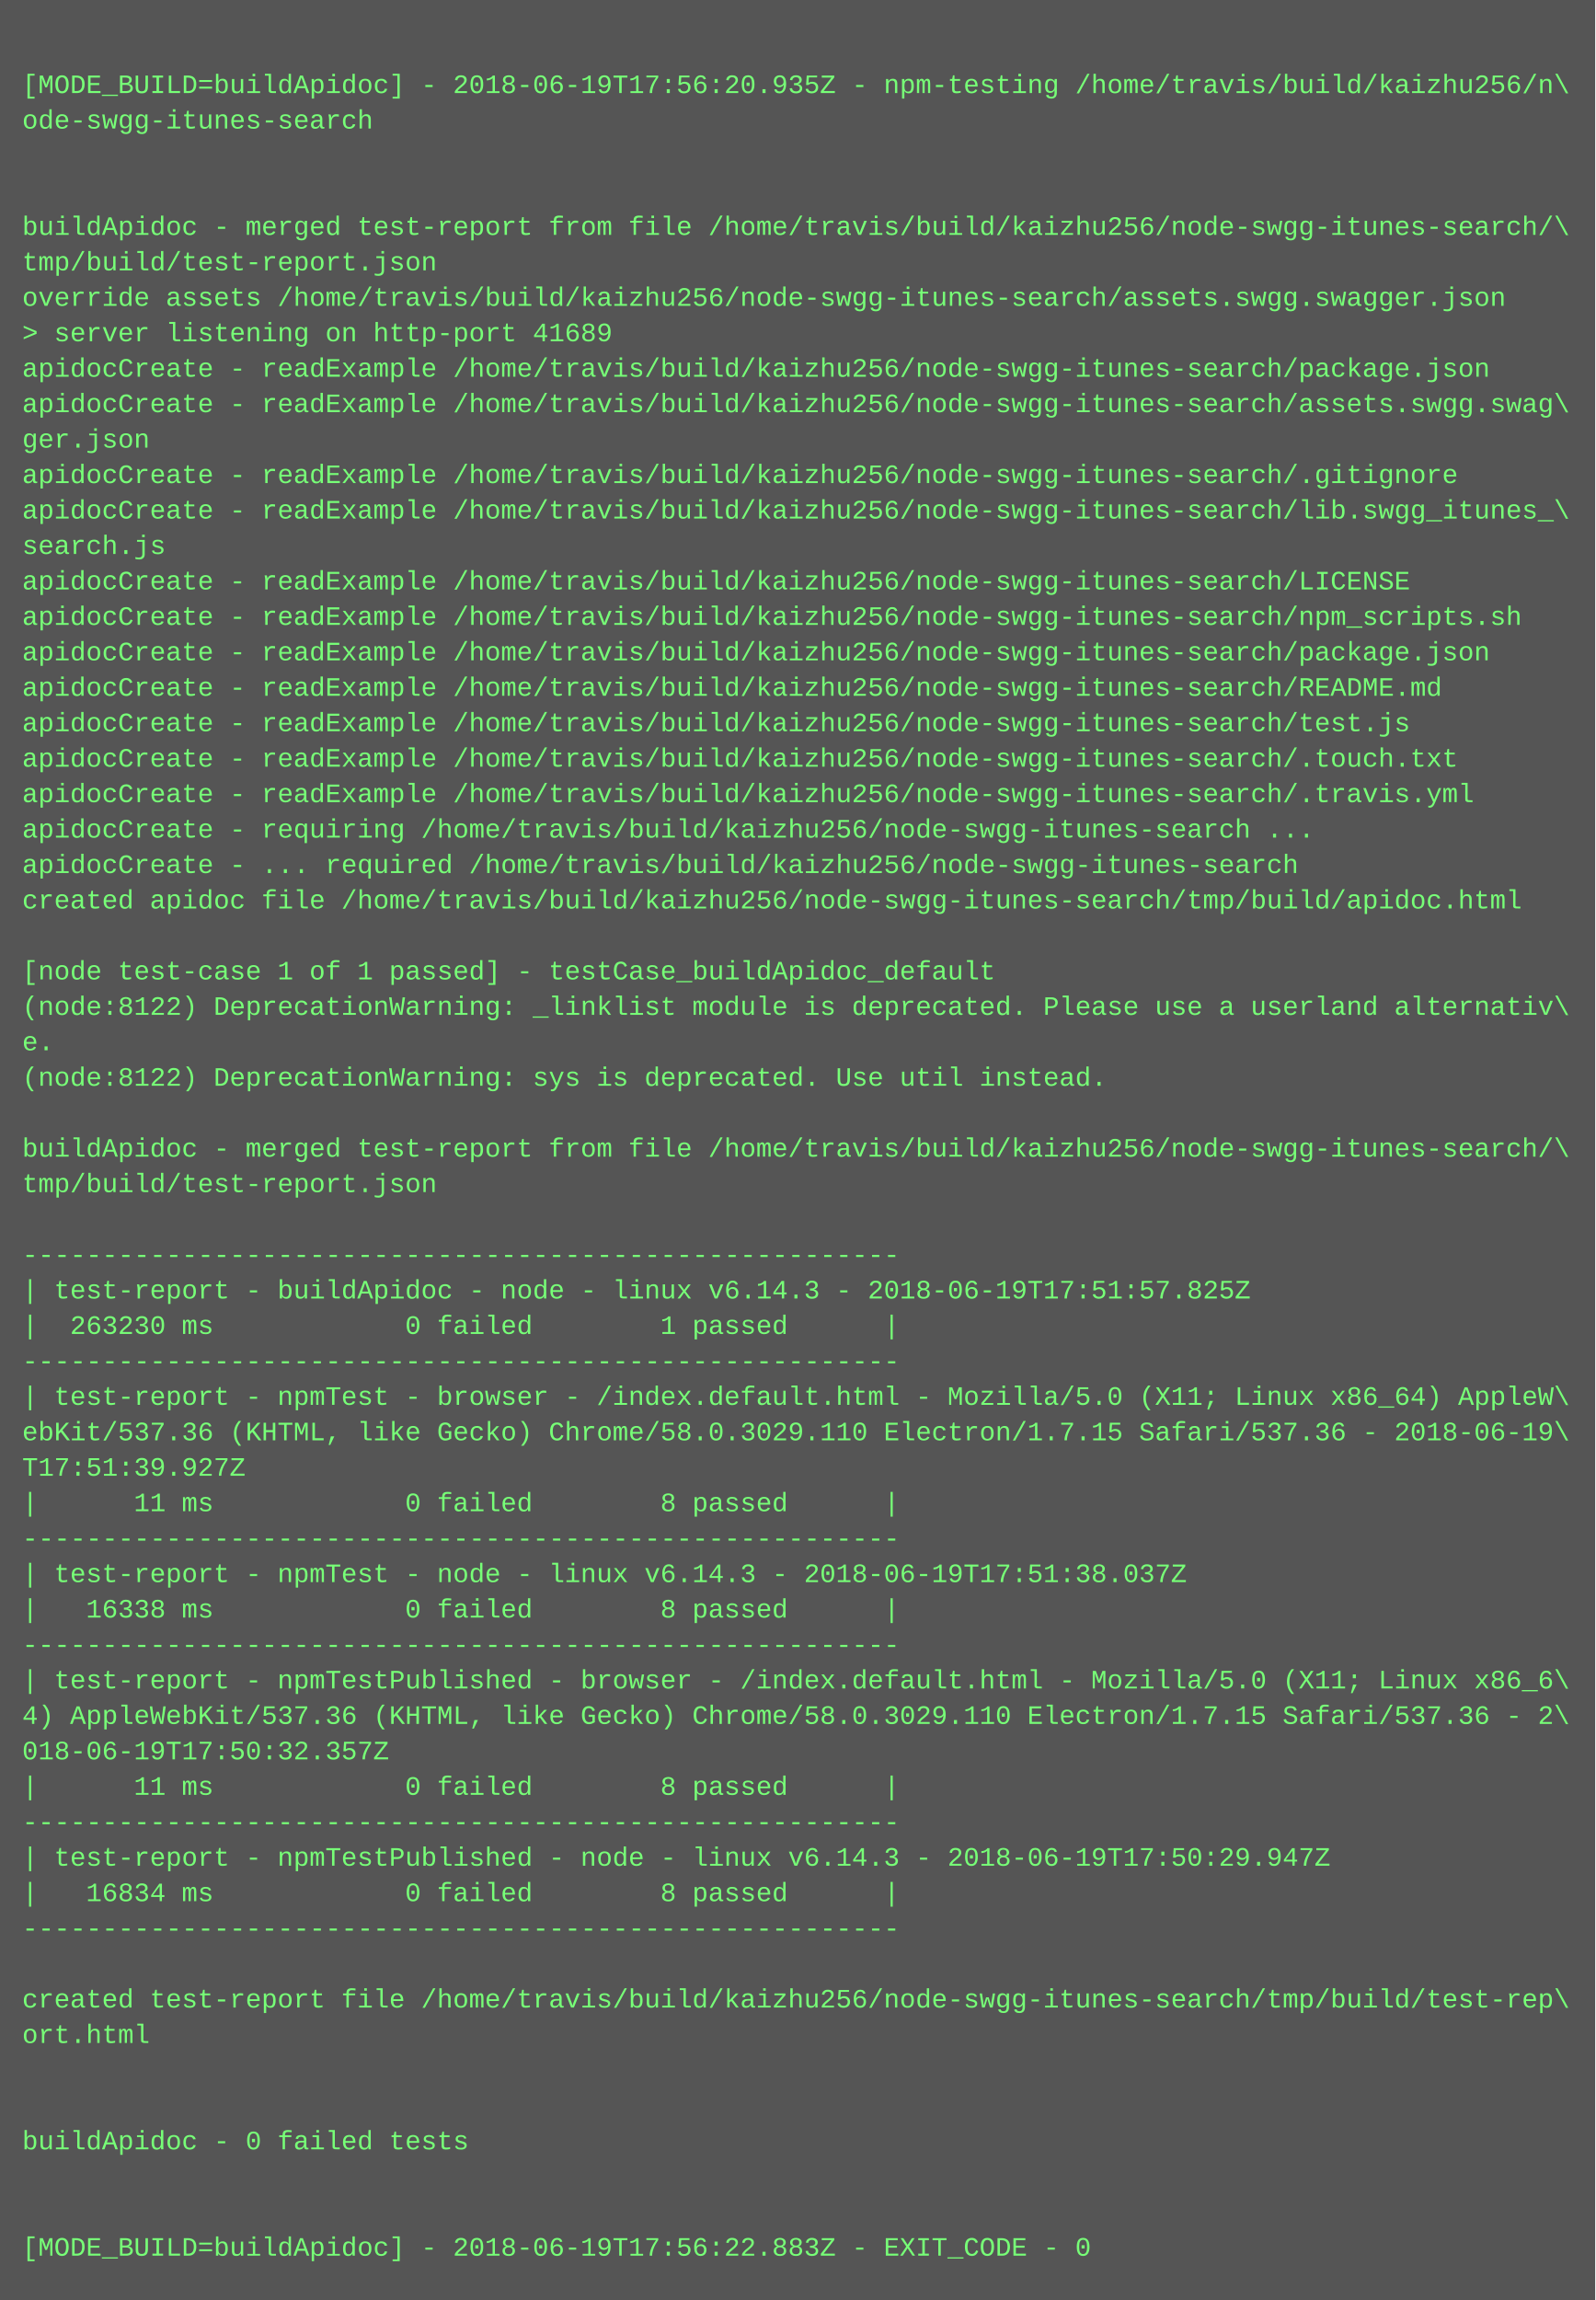
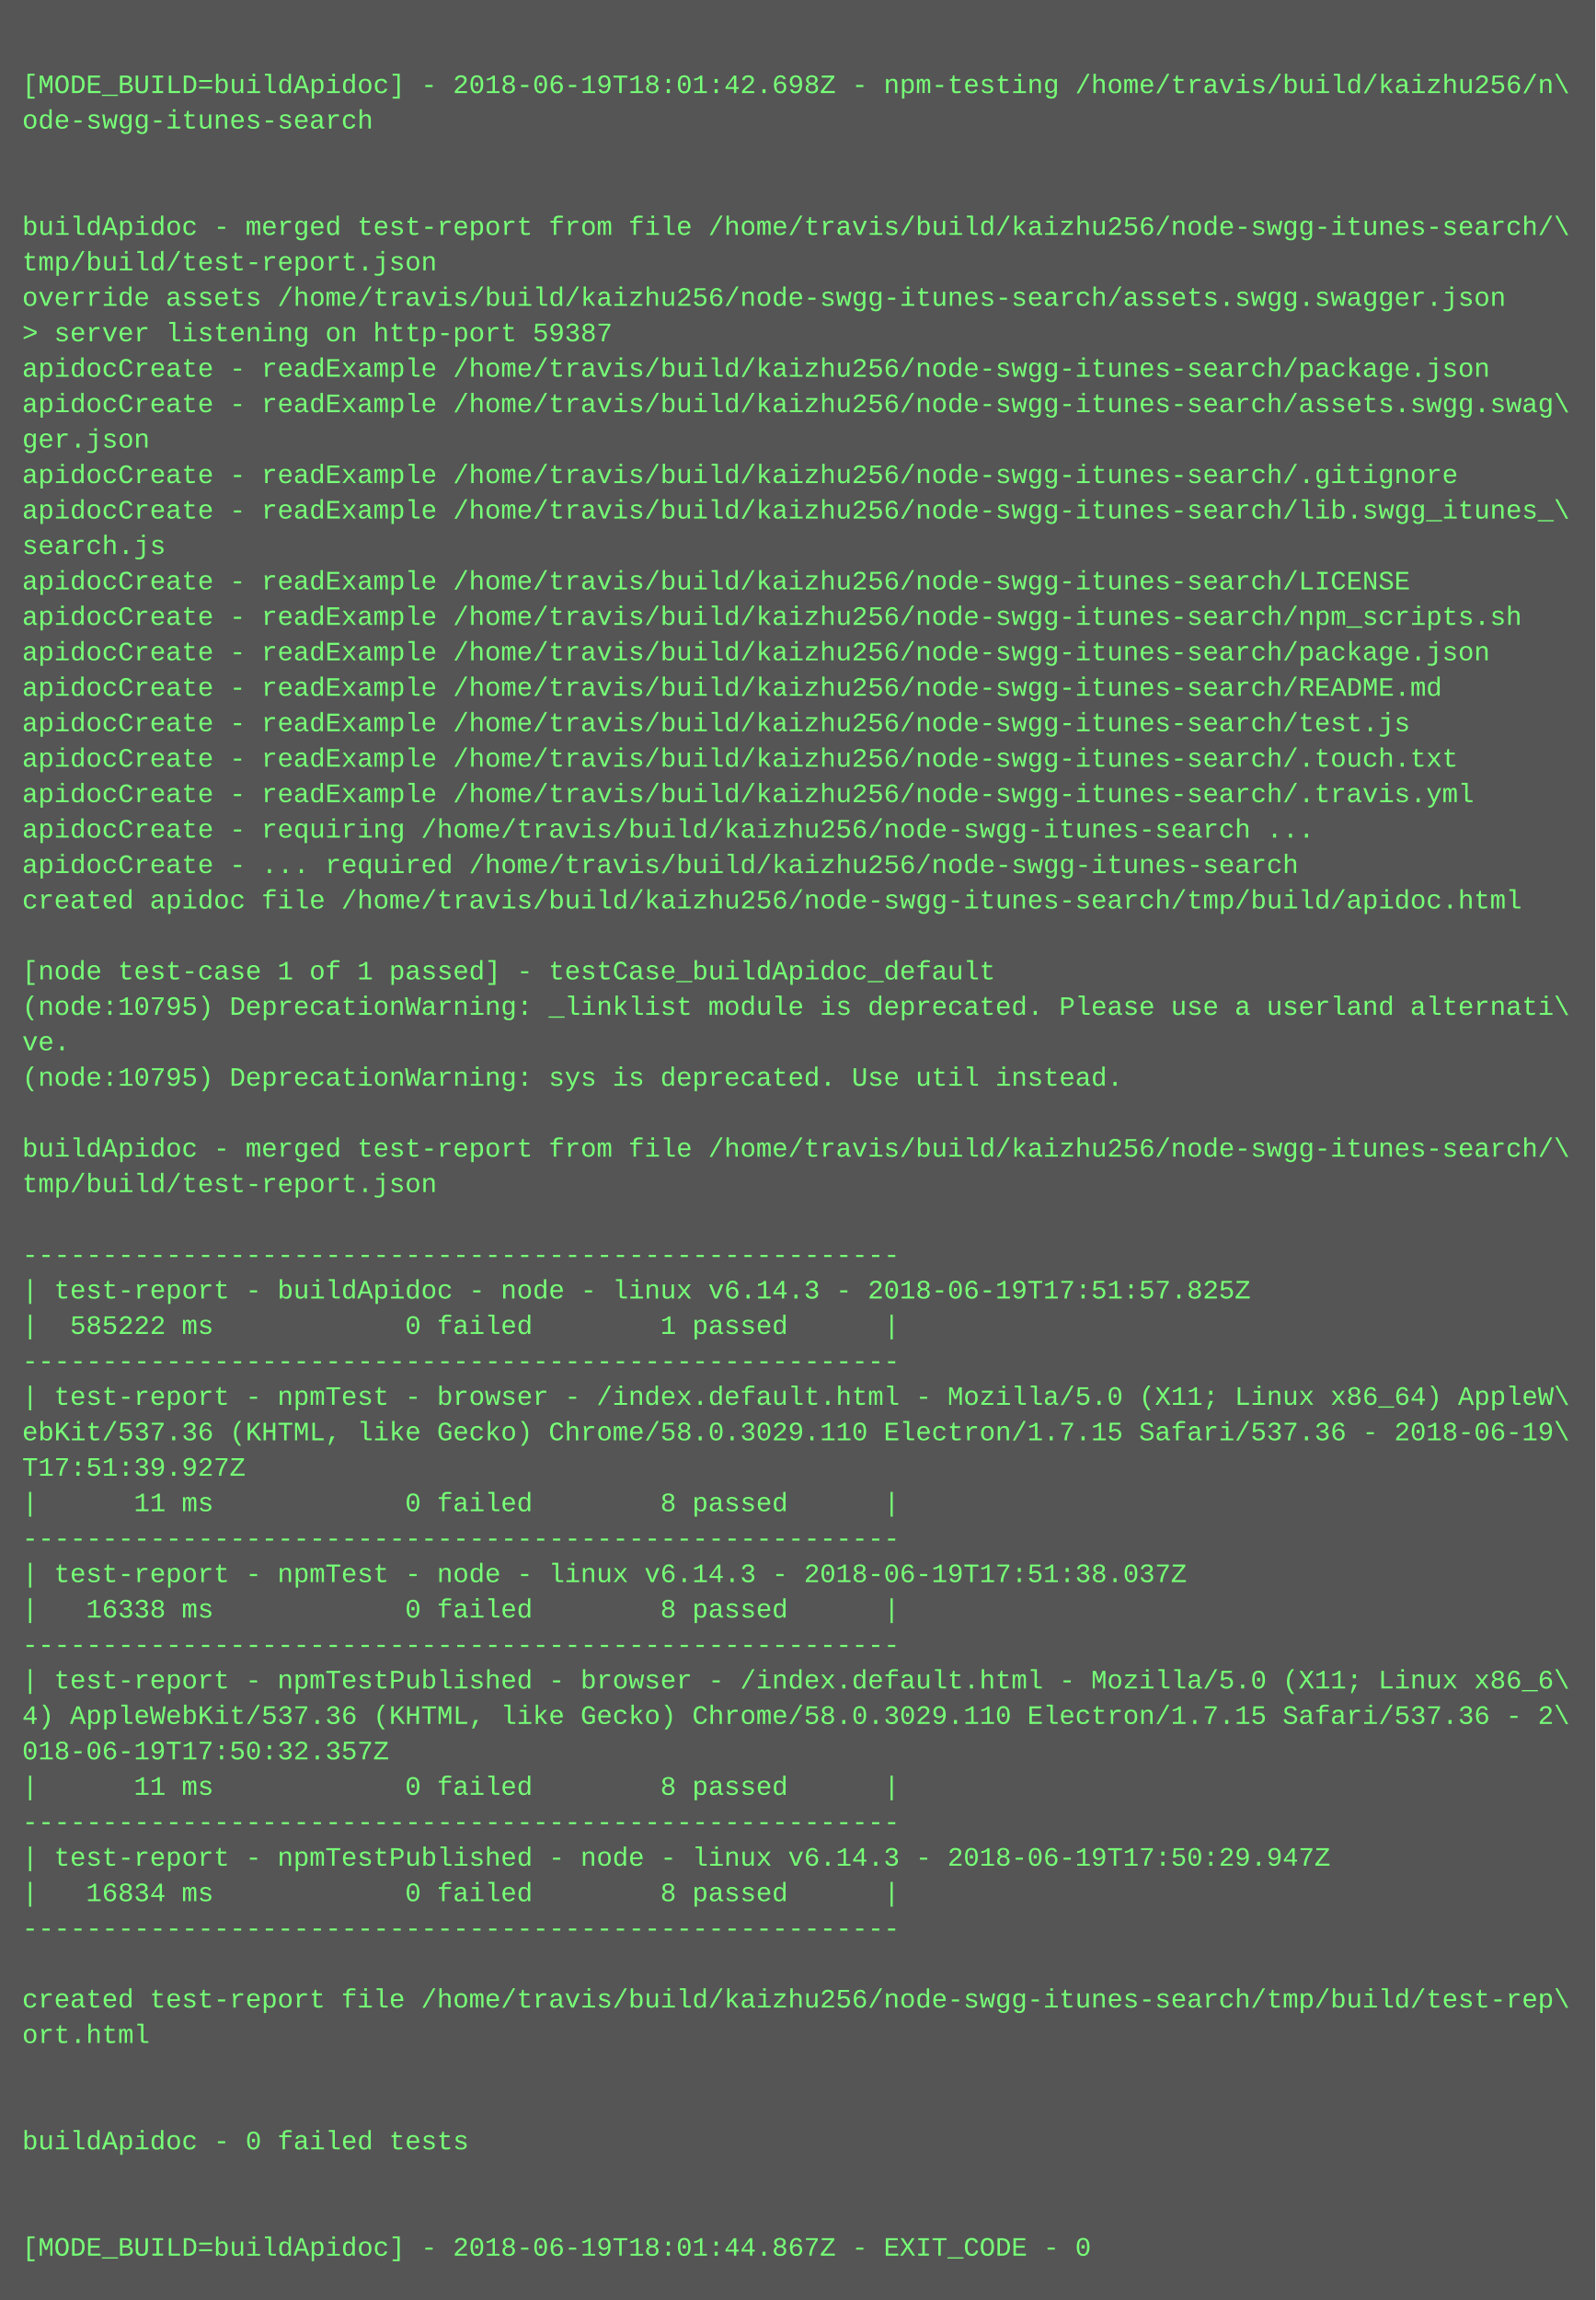
<svg xmlns="http://www.w3.org/2000/svg" height="1038" width="720">
  <rect height="1038" fill="#555" width="720" />
  <text fill="#7f7" font-family="Courier New" font-size="12" xml:space="preserve">
    <tspan x="10" y="26" />
-     <tspan x="10" y="42">[MODE_BUILD=buildApidoc] - 2018-06-19T17:56:20.935Z - npm-testing /home/travis/build/kaizhu256/n\</tspan>
+     <tspan x="10" y="42">[MODE_BUILD=buildApidoc] - 2018-06-19T18:01:42.698Z - npm-testing /home/travis/build/kaizhu256/n\</tspan>
    <tspan x="10" y="58">ode-swgg-itunes-search</tspan>
    <tspan x="10" y="74" />
    <tspan x="10" y="90" />
    <tspan x="10" y="106">buildApidoc - merged test-report from file /home/travis/build/kaizhu256/node-swgg-itunes-search/\</tspan>
    <tspan x="10" y="122">tmp/build/test-report.json</tspan>
    <tspan x="10" y="138">override assets /home/travis/build/kaizhu256/node-swgg-itunes-search/assets.swgg.swagger.json</tspan>
-     <tspan x="10" y="154">&gt; server listening on http-port 41689</tspan>
+     <tspan x="10" y="154">&gt; server listening on http-port 59387</tspan>
    <tspan x="10" y="170">apidocCreate - readExample /home/travis/build/kaizhu256/node-swgg-itunes-search/package.json</tspan>
    <tspan x="10" y="186">apidocCreate - readExample /home/travis/build/kaizhu256/node-swgg-itunes-search/assets.swgg.swag\</tspan>
    <tspan x="10" y="202">ger.json</tspan>
    <tspan x="10" y="218">apidocCreate - readExample /home/travis/build/kaizhu256/node-swgg-itunes-search/.gitignore</tspan>
    <tspan x="10" y="234">apidocCreate - readExample /home/travis/build/kaizhu256/node-swgg-itunes-search/lib.swgg_itunes_\</tspan>
    <tspan x="10" y="250">search.js</tspan>
    <tspan x="10" y="266">apidocCreate - readExample /home/travis/build/kaizhu256/node-swgg-itunes-search/LICENSE</tspan>
    <tspan x="10" y="282">apidocCreate - readExample /home/travis/build/kaizhu256/node-swgg-itunes-search/npm_scripts.sh</tspan>
    <tspan x="10" y="298">apidocCreate - readExample /home/travis/build/kaizhu256/node-swgg-itunes-search/package.json</tspan>
    <tspan x="10" y="314">apidocCreate - readExample /home/travis/build/kaizhu256/node-swgg-itunes-search/README.md</tspan>
    <tspan x="10" y="330">apidocCreate - readExample /home/travis/build/kaizhu256/node-swgg-itunes-search/test.js</tspan>
    <tspan x="10" y="346">apidocCreate - readExample /home/travis/build/kaizhu256/node-swgg-itunes-search/.touch.txt</tspan>
    <tspan x="10" y="362">apidocCreate - readExample /home/travis/build/kaizhu256/node-swgg-itunes-search/.travis.yml</tspan>
    <tspan x="10" y="378">apidocCreate - requiring /home/travis/build/kaizhu256/node-swgg-itunes-search ...</tspan>
    <tspan x="10" y="394">apidocCreate - ... required /home/travis/build/kaizhu256/node-swgg-itunes-search</tspan>
    <tspan x="10" y="410">created apidoc file /home/travis/build/kaizhu256/node-swgg-itunes-search/tmp/build/apidoc.html</tspan>
    <tspan x="10" y="426" />
    <tspan x="10" y="442">[node test-case 1 of 1 passed] - testCase_buildApidoc_default</tspan>
-     <tspan x="10" y="458">(node:8122) DeprecationWarning: _linklist module is deprecated. Please use a userland alternativ\</tspan>
-     <tspan x="10" y="474">e.</tspan>
-     <tspan x="10" y="490">(node:8122) DeprecationWarning: sys is deprecated. Use util instead.</tspan>
+     <tspan x="10" y="458">(node:10795) DeprecationWarning: _linklist module is deprecated. Please use a userland alternati\</tspan>
+     <tspan x="10" y="474">ve.</tspan>
+     <tspan x="10" y="490">(node:10795) DeprecationWarning: sys is deprecated. Use util instead.</tspan>
    <tspan x="10" y="506" />
    <tspan x="10" y="522">buildApidoc - merged test-report from file /home/travis/build/kaizhu256/node-swgg-itunes-search/\</tspan>
    <tspan x="10" y="538">tmp/build/test-report.json</tspan>
    <tspan x="10" y="554" />
    <tspan x="10" y="570">-------------------------------------------------------</tspan>
    <tspan x="10" y="586">| test-report - buildApidoc - node - linux v6.14.3 - 2018-06-19T17:51:57.825Z</tspan>
-     <tspan x="10" y="602">|  263230 ms            0 failed        1 passed      |</tspan>
+     <tspan x="10" y="602">|  585222 ms            0 failed        1 passed      |</tspan>
    <tspan x="10" y="618">-------------------------------------------------------</tspan>
    <tspan x="10" y="634">| test-report - npmTest - browser - /index.default.html - Mozilla/5.0 (X11; Linux x86_64) AppleW\</tspan>
    <tspan x="10" y="650">ebKit/537.36 (KHTML, like Gecko) Chrome/58.0.3029.110 Electron/1.7.15 Safari/537.36 - 2018-06-19\</tspan>
    <tspan x="10" y="666">T17:51:39.927Z</tspan>
    <tspan x="10" y="682">|      11 ms            0 failed        8 passed      |</tspan>
    <tspan x="10" y="698">-------------------------------------------------------</tspan>
    <tspan x="10" y="714">| test-report - npmTest - node - linux v6.14.3 - 2018-06-19T17:51:38.037Z</tspan>
    <tspan x="10" y="730">|   16338 ms            0 failed        8 passed      |</tspan>
    <tspan x="10" y="746">-------------------------------------------------------</tspan>
    <tspan x="10" y="762">| test-report - npmTestPublished - browser - /index.default.html - Mozilla/5.0 (X11; Linux x86_6\</tspan>
    <tspan x="10" y="778">4) AppleWebKit/537.36 (KHTML, like Gecko) Chrome/58.0.3029.110 Electron/1.7.15 Safari/537.36 - 2\</tspan>
    <tspan x="10" y="794">018-06-19T17:50:32.357Z</tspan>
    <tspan x="10" y="810">|      11 ms            0 failed        8 passed      |</tspan>
    <tspan x="10" y="826">-------------------------------------------------------</tspan>
    <tspan x="10" y="842">| test-report - npmTestPublished - node - linux v6.14.3 - 2018-06-19T17:50:29.947Z</tspan>
    <tspan x="10" y="858">|   16834 ms            0 failed        8 passed      |</tspan>
    <tspan x="10" y="874">-------------------------------------------------------</tspan>
    <tspan x="10" y="890" />
    <tspan x="10" y="906">created test-report file /home/travis/build/kaizhu256/node-swgg-itunes-search/tmp/build/test-rep\</tspan>
    <tspan x="10" y="922">ort.html</tspan>
    <tspan x="10" y="938" />
    <tspan x="10" y="954" />
    <tspan x="10" y="970">buildApidoc - 0 failed tests</tspan>
    <tspan x="10" y="986" />
    <tspan x="10" y="1002" />
-     <tspan x="10" y="1018">[MODE_BUILD=buildApidoc] - 2018-06-19T17:56:22.883Z - EXIT_CODE - 0</tspan>
+     <tspan x="10" y="1018">[MODE_BUILD=buildApidoc] - 2018-06-19T18:01:44.867Z - EXIT_CODE - 0</tspan>
  </text>
</svg>
